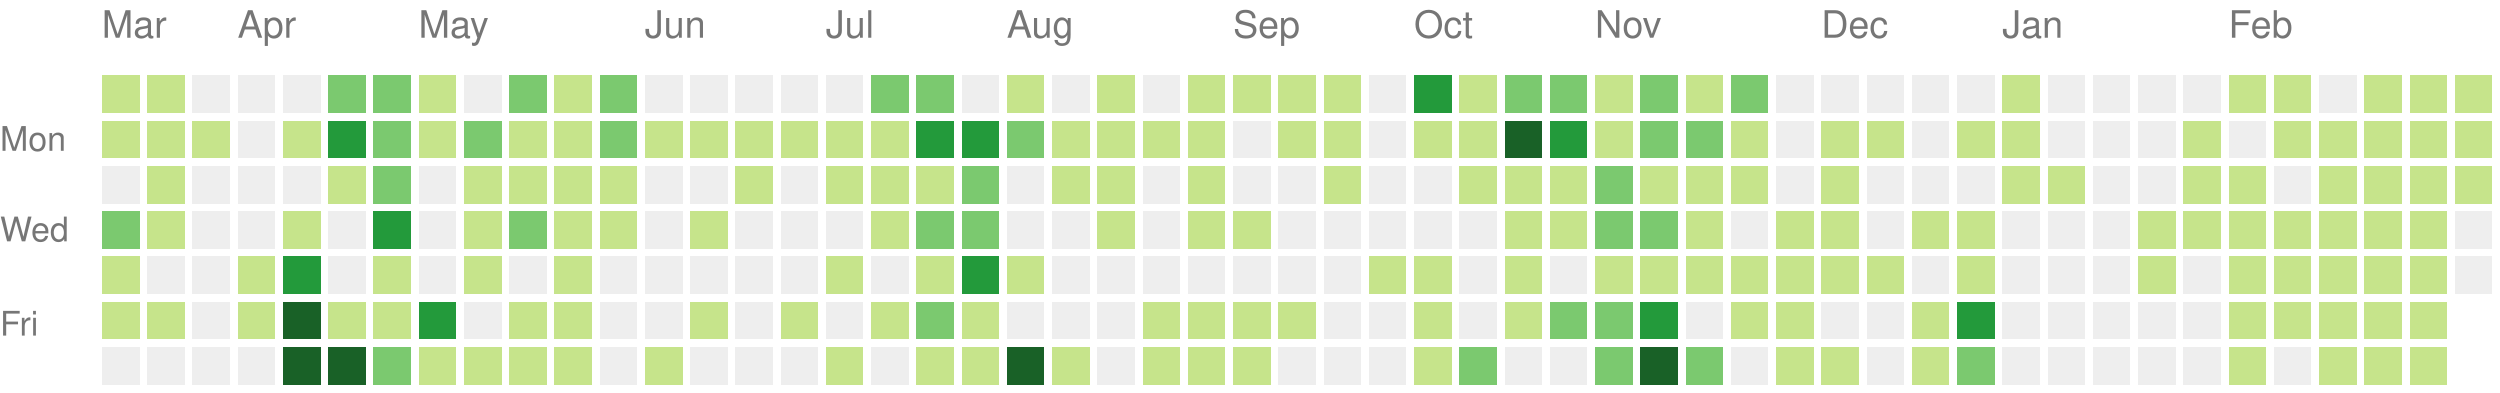
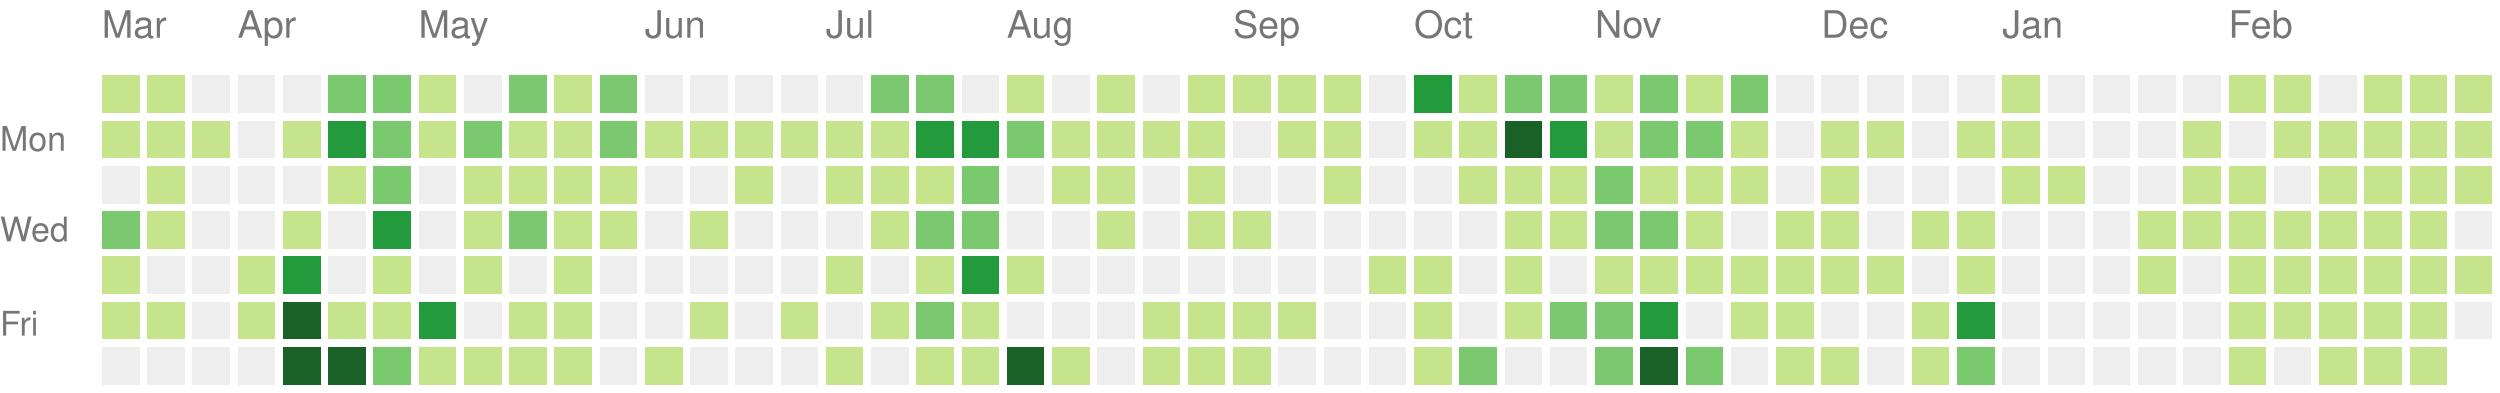
<svg xmlns="http://www.w3.org/2000/svg" version="1.1" width="663" height="104">
  <rect style="fill:#c6e48b;shape-rendering:crispedges;" data-score="4" data-date="2020-03-15" x="27" y="20" width="10" height="10" />
  <rect style="fill:#c6e48b;shape-rendering:crispedges;" data-score="1" data-date="2020-03-22" x="39" y="20" width="10" height="10" />
  <rect style="fill:#eeeeee;shape-rendering:crispedges;" data-score="0" data-date="2020-03-29" x="51" y="20" width="10" height="10" />
  <rect style="fill:#eeeeee;shape-rendering:crispedges;" data-score="0" data-date="2020-04-05" x="63" y="20" width="10" height="10" />
  <rect style="fill:#eeeeee;shape-rendering:crispedges;" data-score="0" data-date="2020-04-12" x="75" y="20" width="10" height="10" />
  <rect style="fill:#7bc96f;shape-rendering:crispedges;" data-score="15" data-date="2020-04-19" x="87" y="20" width="10" height="10" />
  <rect style="fill:#7bc96f;shape-rendering:crispedges;" data-score="9" data-date="2020-04-26" x="99" y="20" width="10" height="10" />
  <rect style="fill:#c6e48b;shape-rendering:crispedges;" data-score="6" data-date="2020-05-03" x="111" y="20" width="10" height="10" />
  <rect style="fill:#eeeeee;shape-rendering:crispedges;" data-score="0" data-date="2020-05-10" x="123" y="20" width="10" height="10" />
  <rect style="fill:#7bc96f;shape-rendering:crispedges;" data-score="10" data-date="2020-05-17" x="135" y="20" width="10" height="10" />
  <rect style="fill:#c6e48b;shape-rendering:crispedges;" data-score="1" data-date="2020-05-24" x="147" y="20" width="10" height="10" />
  <rect style="fill:#7bc96f;shape-rendering:crispedges;" data-score="11" data-date="2020-05-31" x="159" y="20" width="10" height="10" />
  <rect style="fill:#eeeeee;shape-rendering:crispedges;" data-score="0" data-date="2020-06-07" x="171" y="20" width="10" height="10" />
  <rect style="fill:#eeeeee;shape-rendering:crispedges;" data-score="0" data-date="2020-06-14" x="183" y="20" width="10" height="10" />
  <rect style="fill:#eeeeee;shape-rendering:crispedges;" data-score="0" data-date="2020-06-21" x="195" y="20" width="10" height="10" />
  <rect style="fill:#eeeeee;shape-rendering:crispedges;" data-score="0" data-date="2020-06-28" x="207" y="20" width="10" height="10" />
  <rect style="fill:#eeeeee;shape-rendering:crispedges;" data-score="0" data-date="2020-07-05" x="219" y="20" width="10" height="10" />
  <rect style="fill:#7bc96f;shape-rendering:crispedges;" data-score="14" data-date="2020-07-12" x="231" y="20" width="10" height="10" />
  <rect style="fill:#7bc96f;shape-rendering:crispedges;" data-score="11" data-date="2020-07-19" x="243" y="20" width="10" height="10" />
  <rect style="fill:#eeeeee;shape-rendering:crispedges;" data-score="0" data-date="2020-07-26" x="255" y="20" width="10" height="10" />
  <rect style="fill:#c6e48b;shape-rendering:crispedges;" data-score="2" data-date="2020-08-02" x="267" y="20" width="10" height="10" />
  <rect style="fill:#eeeeee;shape-rendering:crispedges;" data-score="0" data-date="2020-08-09" x="279" y="20" width="10" height="10" />
  <rect style="fill:#c6e48b;shape-rendering:crispedges;" data-score="4" data-date="2020-08-16" x="291" y="20" width="10" height="10" />
  <rect style="fill:#eeeeee;shape-rendering:crispedges;" data-score="0" data-date="2020-08-23" x="303" y="20" width="10" height="10" />
  <rect style="fill:#c6e48b;shape-rendering:crispedges;" data-score="2" data-date="2020-08-30" x="315" y="20" width="10" height="10" />
  <rect style="fill:#c6e48b;shape-rendering:crispedges;" data-score="1" data-date="2020-09-06" x="327" y="20" width="10" height="10" />
  <rect style="fill:#c6e48b;shape-rendering:crispedges;" data-score="1" data-date="2020-09-13" x="339" y="20" width="10" height="10" />
  <rect style="fill:#c6e48b;shape-rendering:crispedges;" data-score="4" data-date="2020-09-20" x="351" y="20" width="10" height="10" />
  <rect style="fill:#eeeeee;shape-rendering:crispedges;" data-score="0" data-date="2020-09-27" x="363" y="20" width="10" height="10" />
  <rect style="fill:#239a3b;shape-rendering:crispedges;" data-score="20" data-date="2020-10-04" x="375" y="20" width="10" height="10" />
  <rect style="fill:#c6e48b;shape-rendering:crispedges;" data-score="6" data-date="2020-10-11" x="387" y="20" width="10" height="10" />
  <rect style="fill:#7bc96f;shape-rendering:crispedges;" data-score="15" data-date="2020-10-18" x="399" y="20" width="10" height="10" />
  <rect style="fill:#7bc96f;shape-rendering:crispedges;" data-score="11" data-date="2020-10-25" x="411" y="20" width="10" height="10" />
  <rect style="fill:#c6e48b;shape-rendering:crispedges;" data-score="2" data-date="2020-11-01" x="423" y="20" width="10" height="10" />
  <rect style="fill:#7bc96f;shape-rendering:crispedges;" data-score="9" data-date="2020-11-08" x="435" y="20" width="10" height="10" />
  <rect style="fill:#c6e48b;shape-rendering:crispedges;" data-score="1" data-date="2020-11-15" x="447" y="20" width="10" height="10" />
  <rect style="fill:#7bc96f;shape-rendering:crispedges;" data-score="9" data-date="2020-11-22" x="459" y="20" width="10" height="10" />
  <rect style="fill:#eeeeee;shape-rendering:crispedges;" data-score="0" data-date="2020-11-29" x="471" y="20" width="10" height="10" />
  <rect style="fill:#eeeeee;shape-rendering:crispedges;" data-score="0" data-date="2020-12-06" x="483" y="20" width="10" height="10" />
  <rect style="fill:#eeeeee;shape-rendering:crispedges;" data-score="0" data-date="2020-12-13" x="495" y="20" width="10" height="10" />
  <rect style="fill:#eeeeee;shape-rendering:crispedges;" data-score="0" data-date="2020-12-20" x="507" y="20" width="10" height="10" />
  <rect style="fill:#eeeeee;shape-rendering:crispedges;" data-score="0" data-date="2020-12-27" x="519" y="20" width="10" height="10" />
  <rect style="fill:#c6e48b;shape-rendering:crispedges;" data-score="3" data-date="2021-01-03" x="531" y="20" width="10" height="10" />
  <rect style="fill:#eeeeee;shape-rendering:crispedges;" data-score="0" data-date="2021-01-10" x="543" y="20" width="10" height="10" />
  <rect style="fill:#eeeeee;shape-rendering:crispedges;" data-score="0" data-date="2021-01-17" x="555" y="20" width="10" height="10" />
  <rect style="fill:#eeeeee;shape-rendering:crispedges;" data-score="0" data-date="2021-01-24" x="567" y="20" width="10" height="10" />
  <rect style="fill:#eeeeee;shape-rendering:crispedges;" data-score="0" data-date="2021-01-31" x="579" y="20" width="10" height="10" />
  <rect style="fill:#c6e48b;shape-rendering:crispedges;" data-score="3" data-date="2021-02-07" x="591" y="20" width="10" height="10" />
  <rect style="fill:#c6e48b;shape-rendering:crispedges;" data-score="2" data-date="2021-02-14" x="603" y="20" width="10" height="10" />
  <rect style="fill:#eeeeee;shape-rendering:crispedges;" data-score="0" data-date="2021-02-21" x="615" y="20" width="10" height="10" />
  <rect style="fill:#c6e48b;shape-rendering:crispedges;" data-score="4" data-date="2021-02-28" x="627" y="20" width="10" height="10" />
  <rect style="fill:#c6e48b;shape-rendering:crispedges;" data-score="4" data-date="2021-03-07" x="639" y="20" width="10" height="10" />
  <rect style="fill:#c6e48b;shape-rendering:crispedges;" data-score="3" data-date="2021-03-14" x="651" y="20" width="10" height="10" />
  <rect style="fill:#c6e48b;shape-rendering:crispedges;" data-score="1" data-date="2020-03-16" x="27" y="32" width="10" height="10" />
  <rect style="fill:#c6e48b;shape-rendering:crispedges;" data-score="2" data-date="2020-03-23" x="39" y="32" width="10" height="10" />
  <rect style="fill:#c6e48b;shape-rendering:crispedges;" data-score="1" data-date="2020-03-30" x="51" y="32" width="10" height="10" />
  <rect style="fill:#eeeeee;shape-rendering:crispedges;" data-score="0" data-date="2020-04-06" x="63" y="32" width="10" height="10" />
  <rect style="fill:#c6e48b;shape-rendering:crispedges;" data-score="1" data-date="2020-04-13" x="75" y="32" width="10" height="10" />
  <rect style="fill:#239a3b;shape-rendering:crispedges;" data-score="18" data-date="2020-04-20" x="87" y="32" width="10" height="10" />
  <rect style="fill:#7bc96f;shape-rendering:crispedges;" data-score="13" data-date="2020-04-27" x="99" y="32" width="10" height="10" />
  <rect style="fill:#c6e48b;shape-rendering:crispedges;" data-score="7" data-date="2020-05-04" x="111" y="32" width="10" height="10" />
  <rect style="fill:#7bc96f;shape-rendering:crispedges;" data-score="15" data-date="2020-05-11" x="123" y="32" width="10" height="10" />
  <rect style="fill:#c6e48b;shape-rendering:crispedges;" data-score="7" data-date="2020-05-18" x="135" y="32" width="10" height="10" />
  <rect style="fill:#c6e48b;shape-rendering:crispedges;" data-score="7" data-date="2020-05-25" x="147" y="32" width="10" height="10" />
  <rect style="fill:#7bc96f;shape-rendering:crispedges;" data-score="8" data-date="2020-06-01" x="159" y="32" width="10" height="10" />
  <rect style="fill:#c6e48b;shape-rendering:crispedges;" data-score="1" data-date="2020-06-08" x="171" y="32" width="10" height="10" />
  <rect style="fill:#c6e48b;shape-rendering:crispedges;" data-score="1" data-date="2020-06-15" x="183" y="32" width="10" height="10" />
  <rect style="fill:#c6e48b;shape-rendering:crispedges;" data-score="1" data-date="2020-06-22" x="195" y="32" width="10" height="10" />
  <rect style="fill:#c6e48b;shape-rendering:crispedges;" data-score="1" data-date="2020-06-29" x="207" y="32" width="10" height="10" />
  <rect style="fill:#c6e48b;shape-rendering:crispedges;" data-score="6" data-date="2020-07-06" x="219" y="32" width="10" height="10" />
  <rect style="fill:#c6e48b;shape-rendering:crispedges;" data-score="1" data-date="2020-07-13" x="231" y="32" width="10" height="10" />
  <rect style="fill:#239a3b;shape-rendering:crispedges;" data-score="16" data-date="2020-07-20" x="243" y="32" width="10" height="10" />
  <rect style="fill:#239a3b;shape-rendering:crispedges;" data-score="19" data-date="2020-07-27" x="255" y="32" width="10" height="10" />
  <rect style="fill:#7bc96f;shape-rendering:crispedges;" data-score="9" data-date="2020-08-03" x="267" y="32" width="10" height="10" />
  <rect style="fill:#c6e48b;shape-rendering:crispedges;" data-score="1" data-date="2020-08-10" x="279" y="32" width="10" height="10" />
  <rect style="fill:#c6e48b;shape-rendering:crispedges;" data-score="1" data-date="2020-08-17" x="291" y="32" width="10" height="10" />
  <rect style="fill:#c6e48b;shape-rendering:crispedges;" data-score="1" data-date="2020-08-24" x="303" y="32" width="10" height="10" />
  <rect style="fill:#c6e48b;shape-rendering:crispedges;" data-score="2" data-date="2020-08-31" x="315" y="32" width="10" height="10" />
  <rect style="fill:#eeeeee;shape-rendering:crispedges;" data-score="0" data-date="2020-09-07" x="327" y="32" width="10" height="10" />
  <rect style="fill:#c6e48b;shape-rendering:crispedges;" data-score="2" data-date="2020-09-14" x="339" y="32" width="10" height="10" />
  <rect style="fill:#c6e48b;shape-rendering:crispedges;" data-score="3" data-date="2020-09-21" x="351" y="32" width="10" height="10" />
  <rect style="fill:#eeeeee;shape-rendering:crispedges;" data-score="0" data-date="2020-09-28" x="363" y="32" width="10" height="10" />
  <rect style="fill:#c6e48b;shape-rendering:crispedges;" data-score="2" data-date="2020-10-05" x="375" y="32" width="10" height="10" />
  <rect style="fill:#c6e48b;shape-rendering:crispedges;" data-score="2" data-date="2020-10-12" x="387" y="32" width="10" height="10" />
  <rect style="fill:#196127;shape-rendering:crispedges;" data-score="46" data-date="2020-10-19" x="399" y="32" width="10" height="10" />
  <rect style="fill:#239a3b;shape-rendering:crispedges;" data-score="18" data-date="2020-10-26" x="411" y="32" width="10" height="10" />
  <rect style="fill:#c6e48b;shape-rendering:crispedges;" data-score="4" data-date="2020-11-02" x="423" y="32" width="10" height="10" />
  <rect style="fill:#7bc96f;shape-rendering:crispedges;" data-score="12" data-date="2020-11-09" x="435" y="32" width="10" height="10" />
  <rect style="fill:#7bc96f;shape-rendering:crispedges;" data-score="14" data-date="2020-11-16" x="447" y="32" width="10" height="10" />
  <rect style="fill:#c6e48b;shape-rendering:crispedges;" data-score="1" data-date="2020-11-23" x="459" y="32" width="10" height="10" />
  <rect style="fill:#eeeeee;shape-rendering:crispedges;" data-score="0" data-date="2020-11-30" x="471" y="32" width="10" height="10" />
  <rect style="fill:#c6e48b;shape-rendering:crispedges;" data-score="4" data-date="2020-12-07" x="483" y="32" width="10" height="10" />
  <rect style="fill:#c6e48b;shape-rendering:crispedges;" data-score="2" data-date="2020-12-14" x="495" y="32" width="10" height="10" />
  <rect style="fill:#eeeeee;shape-rendering:crispedges;" data-score="0" data-date="2020-12-21" x="507" y="32" width="10" height="10" />
  <rect style="fill:#c6e48b;shape-rendering:crispedges;" data-score="2" data-date="2020-12-28" x="519" y="32" width="10" height="10" />
  <rect style="fill:#c6e48b;shape-rendering:crispedges;" data-score="7" data-date="2021-01-04" x="531" y="32" width="10" height="10" />
  <rect style="fill:#eeeeee;shape-rendering:crispedges;" data-score="0" data-date="2021-01-11" x="543" y="32" width="10" height="10" />
  <rect style="fill:#eeeeee;shape-rendering:crispedges;" data-score="0" data-date="2021-01-18" x="555" y="32" width="10" height="10" />
  <rect style="fill:#eeeeee;shape-rendering:crispedges;" data-score="0" data-date="2021-01-25" x="567" y="32" width="10" height="10" />
  <rect style="fill:#c6e48b;shape-rendering:crispedges;" data-score="1" data-date="2021-02-01" x="579" y="32" width="10" height="10" />
  <rect style="fill:#eeeeee;shape-rendering:crispedges;" data-score="0" data-date="2021-02-08" x="591" y="32" width="10" height="10" />
  <rect style="fill:#c6e48b;shape-rendering:crispedges;" data-score="2" data-date="2021-02-15" x="603" y="32" width="10" height="10" />
  <rect style="fill:#c6e48b;shape-rendering:crispedges;" data-score="3" data-date="2021-02-22" x="615" y="32" width="10" height="10" />
  <rect style="fill:#c6e48b;shape-rendering:crispedges;" data-score="2" data-date="2021-03-01" x="627" y="32" width="10" height="10" />
  <rect style="fill:#c6e48b;shape-rendering:crispedges;" data-score="3" data-date="2021-03-08" x="639" y="32" width="10" height="10" />
  <rect style="fill:#c6e48b;shape-rendering:crispedges;" data-score="3" data-date="2021-03-15" x="651" y="32" width="10" height="10" />
  <rect style="fill:#eeeeee;shape-rendering:crispedges;" data-score="0" data-date="2020-03-17" x="27" y="44" width="10" height="10" />
  <rect style="fill:#c6e48b;shape-rendering:crispedges;" data-score="7" data-date="2020-03-24" x="39" y="44" width="10" height="10" />
  <rect style="fill:#eeeeee;shape-rendering:crispedges;" data-score="0" data-date="2020-03-31" x="51" y="44" width="10" height="10" />
  <rect style="fill:#eeeeee;shape-rendering:crispedges;" data-score="0" data-date="2020-04-07" x="63" y="44" width="10" height="10" />
  <rect style="fill:#eeeeee;shape-rendering:crispedges;" data-score="0" data-date="2020-04-14" x="75" y="44" width="10" height="10" />
  <rect style="fill:#c6e48b;shape-rendering:crispedges;" data-score="1" data-date="2020-04-21" x="87" y="44" width="10" height="10" />
  <rect style="fill:#7bc96f;shape-rendering:crispedges;" data-score="14" data-date="2020-04-28" x="99" y="44" width="10" height="10" />
  <rect style="fill:#eeeeee;shape-rendering:crispedges;" data-score="0" data-date="2020-05-05" x="111" y="44" width="10" height="10" />
  <rect style="fill:#c6e48b;shape-rendering:crispedges;" data-score="3" data-date="2020-05-12" x="123" y="44" width="10" height="10" />
  <rect style="fill:#c6e48b;shape-rendering:crispedges;" data-score="3" data-date="2020-05-19" x="135" y="44" width="10" height="10" />
  <rect style="fill:#c6e48b;shape-rendering:crispedges;" data-score="2" data-date="2020-05-26" x="147" y="44" width="10" height="10" />
  <rect style="fill:#c6e48b;shape-rendering:crispedges;" data-score="5" data-date="2020-06-02" x="159" y="44" width="10" height="10" />
  <rect style="fill:#eeeeee;shape-rendering:crispedges;" data-score="0" data-date="2020-06-09" x="171" y="44" width="10" height="10" />
  <rect style="fill:#eeeeee;shape-rendering:crispedges;" data-score="0" data-date="2020-06-16" x="183" y="44" width="10" height="10" />
  <rect style="fill:#c6e48b;shape-rendering:crispedges;" data-score="1" data-date="2020-06-23" x="195" y="44" width="10" height="10" />
  <rect style="fill:#eeeeee;shape-rendering:crispedges;" data-score="0" data-date="2020-06-30" x="207" y="44" width="10" height="10" />
  <rect style="fill:#c6e48b;shape-rendering:crispedges;" data-score="7" data-date="2020-07-07" x="219" y="44" width="10" height="10" />
  <rect style="fill:#c6e48b;shape-rendering:crispedges;" data-score="5" data-date="2020-07-14" x="231" y="44" width="10" height="10" />
  <rect style="fill:#c6e48b;shape-rendering:crispedges;" data-score="5" data-date="2020-07-21" x="243" y="44" width="10" height="10" />
  <rect style="fill:#7bc96f;shape-rendering:crispedges;" data-score="8" data-date="2020-07-28" x="255" y="44" width="10" height="10" />
  <rect style="fill:#eeeeee;shape-rendering:crispedges;" data-score="0" data-date="2020-08-04" x="267" y="44" width="10" height="10" />
  <rect style="fill:#c6e48b;shape-rendering:crispedges;" data-score="1" data-date="2020-08-11" x="279" y="44" width="10" height="10" />
  <rect style="fill:#c6e48b;shape-rendering:crispedges;" data-score="1" data-date="2020-08-18" x="291" y="44" width="10" height="10" />
  <rect style="fill:#eeeeee;shape-rendering:crispedges;" data-score="0" data-date="2020-08-25" x="303" y="44" width="10" height="10" />
  <rect style="fill:#c6e48b;shape-rendering:crispedges;" data-score="3" data-date="2020-09-01" x="315" y="44" width="10" height="10" />
  <rect style="fill:#eeeeee;shape-rendering:crispedges;" data-score="0" data-date="2020-09-08" x="327" y="44" width="10" height="10" />
  <rect style="fill:#eeeeee;shape-rendering:crispedges;" data-score="0" data-date="2020-09-15" x="339" y="44" width="10" height="10" />
  <rect style="fill:#c6e48b;shape-rendering:crispedges;" data-score="1" data-date="2020-09-22" x="351" y="44" width="10" height="10" />
  <rect style="fill:#eeeeee;shape-rendering:crispedges;" data-score="0" data-date="2020-09-29" x="363" y="44" width="10" height="10" />
  <rect style="fill:#eeeeee;shape-rendering:crispedges;" data-score="0" data-date="2020-10-06" x="375" y="44" width="10" height="10" />
  <rect style="fill:#c6e48b;shape-rendering:crispedges;" data-score="2" data-date="2020-10-13" x="387" y="44" width="10" height="10" />
  <rect style="fill:#c6e48b;shape-rendering:crispedges;" data-score="7" data-date="2020-10-20" x="399" y="44" width="10" height="10" />
  <rect style="fill:#c6e48b;shape-rendering:crispedges;" data-score="3" data-date="2020-10-27" x="411" y="44" width="10" height="10" />
  <rect style="fill:#7bc96f;shape-rendering:crispedges;" data-score="11" data-date="2020-11-03" x="423" y="44" width="10" height="10" />
  <rect style="fill:#c6e48b;shape-rendering:crispedges;" data-score="3" data-date="2020-11-10" x="435" y="44" width="10" height="10" />
  <rect style="fill:#c6e48b;shape-rendering:crispedges;" data-score="7" data-date="2020-11-17" x="447" y="44" width="10" height="10" />
  <rect style="fill:#c6e48b;shape-rendering:crispedges;" data-score="1" data-date="2020-11-24" x="459" y="44" width="10" height="10" />
  <rect style="fill:#eeeeee;shape-rendering:crispedges;" data-score="0" data-date="2020-12-01" x="471" y="44" width="10" height="10" />
  <rect style="fill:#c6e48b;shape-rendering:crispedges;" data-score="1" data-date="2020-12-08" x="483" y="44" width="10" height="10" />
  <rect style="fill:#eeeeee;shape-rendering:crispedges;" data-score="0" data-date="2020-12-15" x="495" y="44" width="10" height="10" />
  <rect style="fill:#eeeeee;shape-rendering:crispedges;" data-score="0" data-date="2020-12-22" x="507" y="44" width="10" height="10" />
  <rect style="fill:#eeeeee;shape-rendering:crispedges;" data-score="0" data-date="2020-12-29" x="519" y="44" width="10" height="10" />
  <rect style="fill:#c6e48b;shape-rendering:crispedges;" data-score="1" data-date="2021-01-05" x="531" y="44" width="10" height="10" />
  <rect style="fill:#c6e48b;shape-rendering:crispedges;" data-score="1" data-date="2021-01-12" x="543" y="44" width="10" height="10" />
  <rect style="fill:#eeeeee;shape-rendering:crispedges;" data-score="0" data-date="2021-01-19" x="555" y="44" width="10" height="10" />
  <rect style="fill:#eeeeee;shape-rendering:crispedges;" data-score="0" data-date="2021-01-26" x="567" y="44" width="10" height="10" />
  <rect style="fill:#c6e48b;shape-rendering:crispedges;" data-score="2" data-date="2021-02-02" x="579" y="44" width="10" height="10" />
  <rect style="fill:#c6e48b;shape-rendering:crispedges;" data-score="5" data-date="2021-02-09" x="591" y="44" width="10" height="10" />
  <rect style="fill:#eeeeee;shape-rendering:crispedges;" data-score="0" data-date="2021-02-16" x="603" y="44" width="10" height="10" />
  <rect style="fill:#c6e48b;shape-rendering:crispedges;" data-score="2" data-date="2021-02-23" x="615" y="44" width="10" height="10" />
  <rect style="fill:#c6e48b;shape-rendering:crispedges;" data-score="2" data-date="2021-03-02" x="627" y="44" width="10" height="10" />
  <rect style="fill:#c6e48b;shape-rendering:crispedges;" data-score="3" data-date="2021-03-09" x="639" y="44" width="10" height="10" />
  <rect style="fill:#c6e48b;shape-rendering:crispedges;" data-score="1" data-date="2021-03-16" x="651" y="44" width="10" height="10" />
  <rect style="fill:#7bc96f;shape-rendering:crispedges;" data-score="8" data-date="2020-03-18" x="27" y="56" width="10" height="10" />
  <rect style="fill:#c6e48b;shape-rendering:crispedges;" data-score="1" data-date="2020-03-25" x="39" y="56" width="10" height="10" />
  <rect style="fill:#eeeeee;shape-rendering:crispedges;" data-score="0" data-date="2020-04-01" x="51" y="56" width="10" height="10" />
  <rect style="fill:#eeeeee;shape-rendering:crispedges;" data-score="0" data-date="2020-04-08" x="63" y="56" width="10" height="10" />
  <rect style="fill:#c6e48b;shape-rendering:crispedges;" data-score="3" data-date="2020-04-15" x="75" y="56" width="10" height="10" />
  <rect style="fill:#eeeeee;shape-rendering:crispedges;" data-score="0" data-date="2020-04-22" x="87" y="56" width="10" height="10" />
  <rect style="fill:#239a3b;shape-rendering:crispedges;" data-score="18" data-date="2020-04-29" x="99" y="56" width="10" height="10" />
  <rect style="fill:#eeeeee;shape-rendering:crispedges;" data-score="0" data-date="2020-05-06" x="111" y="56" width="10" height="10" />
  <rect style="fill:#c6e48b;shape-rendering:crispedges;" data-score="4" data-date="2020-05-13" x="123" y="56" width="10" height="10" />
  <rect style="fill:#7bc96f;shape-rendering:crispedges;" data-score="15" data-date="2020-05-20" x="135" y="56" width="10" height="10" />
  <rect style="fill:#c6e48b;shape-rendering:crispedges;" data-score="1" data-date="2020-05-27" x="147" y="56" width="10" height="10" />
  <rect style="fill:#c6e48b;shape-rendering:crispedges;" data-score="1" data-date="2020-06-03" x="159" y="56" width="10" height="10" />
  <rect style="fill:#eeeeee;shape-rendering:crispedges;" data-score="0" data-date="2020-06-10" x="171" y="56" width="10" height="10" />
  <rect style="fill:#c6e48b;shape-rendering:crispedges;" data-score="1" data-date="2020-06-17" x="183" y="56" width="10" height="10" />
  <rect style="fill:#eeeeee;shape-rendering:crispedges;" data-score="0" data-date="2020-06-24" x="195" y="56" width="10" height="10" />
  <rect style="fill:#eeeeee;shape-rendering:crispedges;" data-score="0" data-date="2020-07-01" x="207" y="56" width="10" height="10" />
  <rect style="fill:#eeeeee;shape-rendering:crispedges;" data-score="0" data-date="2020-07-08" x="219" y="56" width="10" height="10" />
  <rect style="fill:#c6e48b;shape-rendering:crispedges;" data-score="5" data-date="2020-07-15" x="231" y="56" width="10" height="10" />
  <rect style="fill:#7bc96f;shape-rendering:crispedges;" data-score="15" data-date="2020-07-22" x="243" y="56" width="10" height="10" />
  <rect style="fill:#7bc96f;shape-rendering:crispedges;" data-score="13" data-date="2020-07-29" x="255" y="56" width="10" height="10" />
  <rect style="fill:#eeeeee;shape-rendering:crispedges;" data-score="0" data-date="2020-08-05" x="267" y="56" width="10" height="10" />
  <rect style="fill:#eeeeee;shape-rendering:crispedges;" data-score="0" data-date="2020-08-12" x="279" y="56" width="10" height="10" />
  <rect style="fill:#c6e48b;shape-rendering:crispedges;" data-score="1" data-date="2020-08-19" x="291" y="56" width="10" height="10" />
  <rect style="fill:#eeeeee;shape-rendering:crispedges;" data-score="0" data-date="2020-08-26" x="303" y="56" width="10" height="10" />
  <rect style="fill:#c6e48b;shape-rendering:crispedges;" data-score="1" data-date="2020-09-02" x="315" y="56" width="10" height="10" />
  <rect style="fill:#c6e48b;shape-rendering:crispedges;" data-score="2" data-date="2020-09-09" x="327" y="56" width="10" height="10" />
  <rect style="fill:#eeeeee;shape-rendering:crispedges;" data-score="0" data-date="2020-09-16" x="339" y="56" width="10" height="10" />
  <rect style="fill:#eeeeee;shape-rendering:crispedges;" data-score="0" data-date="2020-09-23" x="351" y="56" width="10" height="10" />
  <rect style="fill:#eeeeee;shape-rendering:crispedges;" data-score="0" data-date="2020-09-30" x="363" y="56" width="10" height="10" />
  <rect style="fill:#eeeeee;shape-rendering:crispedges;" data-score="0" data-date="2020-10-07" x="375" y="56" width="10" height="10" />
  <rect style="fill:#eeeeee;shape-rendering:crispedges;" data-score="0" data-date="2020-10-14" x="387" y="56" width="10" height="10" />
  <rect style="fill:#c6e48b;shape-rendering:crispedges;" data-score="3" data-date="2020-10-21" x="399" y="56" width="10" height="10" />
  <rect style="fill:#c6e48b;shape-rendering:crispedges;" data-score="5" data-date="2020-10-28" x="411" y="56" width="10" height="10" />
  <rect style="fill:#7bc96f;shape-rendering:crispedges;" data-score="14" data-date="2020-11-04" x="423" y="56" width="10" height="10" />
  <rect style="fill:#7bc96f;shape-rendering:crispedges;" data-score="11" data-date="2020-11-11" x="435" y="56" width="10" height="10" />
  <rect style="fill:#c6e48b;shape-rendering:crispedges;" data-score="4" data-date="2020-11-18" x="447" y="56" width="10" height="10" />
  <rect style="fill:#eeeeee;shape-rendering:crispedges;" data-score="0" data-date="2020-11-25" x="459" y="56" width="10" height="10" />
  <rect style="fill:#c6e48b;shape-rendering:crispedges;" data-score="2" data-date="2020-12-02" x="471" y="56" width="10" height="10" />
  <rect style="fill:#c6e48b;shape-rendering:crispedges;" data-score="2" data-date="2020-12-09" x="483" y="56" width="10" height="10" />
  <rect style="fill:#eeeeee;shape-rendering:crispedges;" data-score="0" data-date="2020-12-16" x="495" y="56" width="10" height="10" />
  <rect style="fill:#c6e48b;shape-rendering:crispedges;" data-score="1" data-date="2020-12-23" x="507" y="56" width="10" height="10" />
  <rect style="fill:#c6e48b;shape-rendering:crispedges;" data-score="6" data-date="2020-12-30" x="519" y="56" width="10" height="10" />
  <rect style="fill:#eeeeee;shape-rendering:crispedges;" data-score="0" data-date="2021-01-06" x="531" y="56" width="10" height="10" />
  <rect style="fill:#eeeeee;shape-rendering:crispedges;" data-score="0" data-date="2021-01-13" x="543" y="56" width="10" height="10" />
  <rect style="fill:#eeeeee;shape-rendering:crispedges;" data-score="0" data-date="2021-01-20" x="555" y="56" width="10" height="10" />
  <rect style="fill:#c6e48b;shape-rendering:crispedges;" data-score="4" data-date="2021-01-27" x="567" y="56" width="10" height="10" />
  <rect style="fill:#c6e48b;shape-rendering:crispedges;" data-score="3" data-date="2021-02-03" x="579" y="56" width="10" height="10" />
  <rect style="fill:#c6e48b;shape-rendering:crispedges;" data-score="4" data-date="2021-02-10" x="591" y="56" width="10" height="10" />
  <rect style="fill:#c6e48b;shape-rendering:crispedges;" data-score="2" data-date="2021-02-17" x="603" y="56" width="10" height="10" />
  <rect style="fill:#c6e48b;shape-rendering:crispedges;" data-score="3" data-date="2021-02-24" x="615" y="56" width="10" height="10" />
  <rect style="fill:#c6e48b;shape-rendering:crispedges;" data-score="3" data-date="2021-03-03" x="627" y="56" width="10" height="10" />
  <rect style="fill:#c6e48b;shape-rendering:crispedges;" data-score="1" data-date="2021-03-10" x="639" y="56" width="10" height="10" />
  <rect style="fill:#eeeeee;shape-rendering:crispedges;" data-score="0" data-date="2021-03-17" x="651" y="56" width="10" height="10" />
  <rect style="fill:#c6e48b;shape-rendering:crispedges;" data-score="1" data-date="2020-03-19" x="27" y="68" width="10" height="10" />
  <rect style="fill:#eeeeee;shape-rendering:crispedges;" data-score="0" data-date="2020-03-26" x="39" y="68" width="10" height="10" />
  <rect style="fill:#eeeeee;shape-rendering:crispedges;" data-score="0" data-date="2020-04-02" x="51" y="68" width="10" height="10" />
  <rect style="fill:#c6e48b;shape-rendering:crispedges;" data-score="2" data-date="2020-04-09" x="63" y="68" width="10" height="10" />
  <rect style="fill:#239a3b;shape-rendering:crispedges;" data-score="21" data-date="2020-04-16" x="75" y="68" width="10" height="10" />
  <rect style="fill:#eeeeee;shape-rendering:crispedges;" data-score="0" data-date="2020-04-23" x="87" y="68" width="10" height="10" />
  <rect style="fill:#c6e48b;shape-rendering:crispedges;" data-score="2" data-date="2020-04-30" x="99" y="68" width="10" height="10" />
  <rect style="fill:#eeeeee;shape-rendering:crispedges;" data-score="0" data-date="2020-05-07" x="111" y="68" width="10" height="10" />
  <rect style="fill:#c6e48b;shape-rendering:crispedges;" data-score="1" data-date="2020-05-14" x="123" y="68" width="10" height="10" />
  <rect style="fill:#eeeeee;shape-rendering:crispedges;" data-score="0" data-date="2020-05-21" x="135" y="68" width="10" height="10" />
  <rect style="fill:#c6e48b;shape-rendering:crispedges;" data-score="1" data-date="2020-05-28" x="147" y="68" width="10" height="10" />
  <rect style="fill:#eeeeee;shape-rendering:crispedges;" data-score="0" data-date="2020-06-04" x="159" y="68" width="10" height="10" />
  <rect style="fill:#eeeeee;shape-rendering:crispedges;" data-score="0" data-date="2020-06-11" x="171" y="68" width="10" height="10" />
  <rect style="fill:#eeeeee;shape-rendering:crispedges;" data-score="0" data-date="2020-06-18" x="183" y="68" width="10" height="10" />
  <rect style="fill:#eeeeee;shape-rendering:crispedges;" data-score="0" data-date="2020-06-25" x="195" y="68" width="10" height="10" />
  <rect style="fill:#eeeeee;shape-rendering:crispedges;" data-score="0" data-date="2020-07-02" x="207" y="68" width="10" height="10" />
  <rect style="fill:#c6e48b;shape-rendering:crispedges;" data-score="2" data-date="2020-07-09" x="219" y="68" width="10" height="10" />
  <rect style="fill:#eeeeee;shape-rendering:crispedges;" data-score="0" data-date="2020-07-16" x="231" y="68" width="10" height="10" />
  <rect style="fill:#c6e48b;shape-rendering:crispedges;" data-score="7" data-date="2020-07-23" x="243" y="68" width="10" height="10" />
  <rect style="fill:#239a3b;shape-rendering:crispedges;" data-score="19" data-date="2020-07-30" x="255" y="68" width="10" height="10" />
  <rect style="fill:#c6e48b;shape-rendering:crispedges;" data-score="1" data-date="2020-08-06" x="267" y="68" width="10" height="10" />
  <rect style="fill:#eeeeee;shape-rendering:crispedges;" data-score="0" data-date="2020-08-13" x="279" y="68" width="10" height="10" />
  <rect style="fill:#eeeeee;shape-rendering:crispedges;" data-score="0" data-date="2020-08-20" x="291" y="68" width="10" height="10" />
  <rect style="fill:#eeeeee;shape-rendering:crispedges;" data-score="0" data-date="2020-08-27" x="303" y="68" width="10" height="10" />
  <rect style="fill:#eeeeee;shape-rendering:crispedges;" data-score="0" data-date="2020-09-03" x="315" y="68" width="10" height="10" />
  <rect style="fill:#eeeeee;shape-rendering:crispedges;" data-score="0" data-date="2020-09-10" x="327" y="68" width="10" height="10" />
  <rect style="fill:#eeeeee;shape-rendering:crispedges;" data-score="0" data-date="2020-09-17" x="339" y="68" width="10" height="10" />
  <rect style="fill:#eeeeee;shape-rendering:crispedges;" data-score="0" data-date="2020-09-24" x="351" y="68" width="10" height="10" />
  <rect style="fill:#c6e48b;shape-rendering:crispedges;" data-score="1" data-date="2020-10-01" x="363" y="68" width="10" height="10" />
  <rect style="fill:#c6e48b;shape-rendering:crispedges;" data-score="1" data-date="2020-10-08" x="375" y="68" width="10" height="10" />
  <rect style="fill:#eeeeee;shape-rendering:crispedges;" data-score="0" data-date="2020-10-15" x="387" y="68" width="10" height="10" />
  <rect style="fill:#c6e48b;shape-rendering:crispedges;" data-score="4" data-date="2020-10-22" x="399" y="68" width="10" height="10" />
  <rect style="fill:#eeeeee;shape-rendering:crispedges;" data-score="0" data-date="2020-10-29" x="411" y="68" width="10" height="10" />
  <rect style="fill:#c6e48b;shape-rendering:crispedges;" data-score="2" data-date="2020-11-05" x="423" y="68" width="10" height="10" />
  <rect style="fill:#c6e48b;shape-rendering:crispedges;" data-score="3" data-date="2020-11-12" x="435" y="68" width="10" height="10" />
  <rect style="fill:#c6e48b;shape-rendering:crispedges;" data-score="5" data-date="2020-11-19" x="447" y="68" width="10" height="10" />
  <rect style="fill:#c6e48b;shape-rendering:crispedges;" data-score="3" data-date="2020-11-26" x="459" y="68" width="10" height="10" />
  <rect style="fill:#c6e48b;shape-rendering:crispedges;" data-score="1" data-date="2020-12-03" x="471" y="68" width="10" height="10" />
  <rect style="fill:#c6e48b;shape-rendering:crispedges;" data-score="1" data-date="2020-12-10" x="483" y="68" width="10" height="10" />
  <rect style="fill:#c6e48b;shape-rendering:crispedges;" data-score="1" data-date="2020-12-17" x="495" y="68" width="10" height="10" />
  <rect style="fill:#eeeeee;shape-rendering:crispedges;" data-score="0" data-date="2020-12-24" x="507" y="68" width="10" height="10" />
  <rect style="fill:#c6e48b;shape-rendering:crispedges;" data-score="1" data-date="2020-12-31" x="519" y="68" width="10" height="10" />
  <rect style="fill:#eeeeee;shape-rendering:crispedges;" data-score="0" data-date="2021-01-07" x="531" y="68" width="10" height="10" />
  <rect style="fill:#eeeeee;shape-rendering:crispedges;" data-score="0" data-date="2021-01-14" x="543" y="68" width="10" height="10" />
  <rect style="fill:#eeeeee;shape-rendering:crispedges;" data-score="0" data-date="2021-01-21" x="555" y="68" width="10" height="10" />
  <rect style="fill:#c6e48b;shape-rendering:crispedges;" data-score="1" data-date="2021-01-28" x="567" y="68" width="10" height="10" />
  <rect style="fill:#eeeeee;shape-rendering:crispedges;" data-score="0" data-date="2021-02-04" x="579" y="68" width="10" height="10" />
  <rect style="fill:#c6e48b;shape-rendering:crispedges;" data-score="2" data-date="2021-02-11" x="591" y="68" width="10" height="10" />
  <rect style="fill:#c6e48b;shape-rendering:crispedges;" data-score="4" data-date="2021-02-18" x="603" y="68" width="10" height="10" />
  <rect style="fill:#c6e48b;shape-rendering:crispedges;" data-score="2" data-date="2021-02-25" x="615" y="68" width="10" height="10" />
  <rect style="fill:#c6e48b;shape-rendering:crispedges;" data-score="2" data-date="2021-03-04" x="627" y="68" width="10" height="10" />
  <rect style="fill:#c6e48b;shape-rendering:crispedges;" data-score="2" data-date="2021-03-11" x="639" y="68" width="10" height="10" />
-   <rect style="fill:#eeeeee;shape-rendering:crispedges;" data-score="0" data-date="2021-03-18" x="651" y="68" width="10" height="10" />
+   <rect style="fill:#c6e48b;shape-rendering:crispedges;" data-score="1" data-date="2021-03-18" x="651" y="68" width="10" height="10" />
  <rect style="fill:#c6e48b;shape-rendering:crispedges;" data-score="1" data-date="2020-03-20" x="27" y="80" width="10" height="10" />
  <rect style="fill:#c6e48b;shape-rendering:crispedges;" data-score="5" data-date="2020-03-27" x="39" y="80" width="10" height="10" />
  <rect style="fill:#eeeeee;shape-rendering:crispedges;" data-score="0" data-date="2020-04-03" x="51" y="80" width="10" height="10" />
  <rect style="fill:#c6e48b;shape-rendering:crispedges;" data-score="1" data-date="2020-04-10" x="63" y="80" width="10" height="10" />
  <rect style="fill:#196127;shape-rendering:crispedges;" data-score="35" data-date="2020-04-17" x="75" y="80" width="10" height="10" />
  <rect style="fill:#c6e48b;shape-rendering:crispedges;" data-score="5" data-date="2020-04-24" x="87" y="80" width="10" height="10" />
  <rect style="fill:#c6e48b;shape-rendering:crispedges;" data-score="1" data-date="2020-05-01" x="99" y="80" width="10" height="10" />
  <rect style="fill:#239a3b;shape-rendering:crispedges;" data-score="17" data-date="2020-05-08" x="111" y="80" width="10" height="10" />
  <rect style="fill:#eeeeee;shape-rendering:crispedges;" data-score="0" data-date="2020-05-15" x="123" y="80" width="10" height="10" />
  <rect style="fill:#c6e48b;shape-rendering:crispedges;" data-score="2" data-date="2020-05-22" x="135" y="80" width="10" height="10" />
  <rect style="fill:#c6e48b;shape-rendering:crispedges;" data-score="1" data-date="2020-05-29" x="147" y="80" width="10" height="10" />
  <rect style="fill:#eeeeee;shape-rendering:crispedges;" data-score="0" data-date="2020-06-05" x="159" y="80" width="10" height="10" />
  <rect style="fill:#eeeeee;shape-rendering:crispedges;" data-score="0" data-date="2020-06-12" x="171" y="80" width="10" height="10" />
  <rect style="fill:#c6e48b;shape-rendering:crispedges;" data-score="1" data-date="2020-06-19" x="183" y="80" width="10" height="10" />
  <rect style="fill:#eeeeee;shape-rendering:crispedges;" data-score="0" data-date="2020-06-26" x="195" y="80" width="10" height="10" />
  <rect style="fill:#c6e48b;shape-rendering:crispedges;" data-score="3" data-date="2020-07-03" x="207" y="80" width="10" height="10" />
  <rect style="fill:#eeeeee;shape-rendering:crispedges;" data-score="0" data-date="2020-07-10" x="219" y="80" width="10" height="10" />
  <rect style="fill:#c6e48b;shape-rendering:crispedges;" data-score="2" data-date="2020-07-17" x="231" y="80" width="10" height="10" />
  <rect style="fill:#7bc96f;shape-rendering:crispedges;" data-score="13" data-date="2020-07-24" x="243" y="80" width="10" height="10" />
  <rect style="fill:#c6e48b;shape-rendering:crispedges;" data-score="3" data-date="2020-07-31" x="255" y="80" width="10" height="10" />
  <rect style="fill:#eeeeee;shape-rendering:crispedges;" data-score="0" data-date="2020-08-07" x="267" y="80" width="10" height="10" />
  <rect style="fill:#eeeeee;shape-rendering:crispedges;" data-score="0" data-date="2020-08-14" x="279" y="80" width="10" height="10" />
  <rect style="fill:#eeeeee;shape-rendering:crispedges;" data-score="0" data-date="2020-08-21" x="291" y="80" width="10" height="10" />
  <rect style="fill:#c6e48b;shape-rendering:crispedges;" data-score="1" data-date="2020-08-28" x="303" y="80" width="10" height="10" />
  <rect style="fill:#c6e48b;shape-rendering:crispedges;" data-score="2" data-date="2020-09-04" x="315" y="80" width="10" height="10" />
  <rect style="fill:#c6e48b;shape-rendering:crispedges;" data-score="1" data-date="2020-09-11" x="327" y="80" width="10" height="10" />
  <rect style="fill:#c6e48b;shape-rendering:crispedges;" data-score="1" data-date="2020-09-18" x="339" y="80" width="10" height="10" />
  <rect style="fill:#eeeeee;shape-rendering:crispedges;" data-score="0" data-date="2020-09-25" x="351" y="80" width="10" height="10" />
  <rect style="fill:#eeeeee;shape-rendering:crispedges;" data-score="0" data-date="2020-10-02" x="363" y="80" width="10" height="10" />
  <rect style="fill:#c6e48b;shape-rendering:crispedges;" data-score="2" data-date="2020-10-09" x="375" y="80" width="10" height="10" />
  <rect style="fill:#eeeeee;shape-rendering:crispedges;" data-score="0" data-date="2020-10-16" x="387" y="80" width="10" height="10" />
  <rect style="fill:#c6e48b;shape-rendering:crispedges;" data-score="2" data-date="2020-10-23" x="399" y="80" width="10" height="10" />
  <rect style="fill:#7bc96f;shape-rendering:crispedges;" data-score="9" data-date="2020-10-30" x="411" y="80" width="10" height="10" />
  <rect style="fill:#7bc96f;shape-rendering:crispedges;" data-score="13" data-date="2020-11-06" x="423" y="80" width="10" height="10" />
  <rect style="fill:#239a3b;shape-rendering:crispedges;" data-score="16" data-date="2020-11-13" x="435" y="80" width="10" height="10" />
  <rect style="fill:#eeeeee;shape-rendering:crispedges;" data-score="0" data-date="2020-11-20" x="447" y="80" width="10" height="10" />
  <rect style="fill:#c6e48b;shape-rendering:crispedges;" data-score="5" data-date="2020-11-27" x="459" y="80" width="10" height="10" />
  <rect style="fill:#c6e48b;shape-rendering:crispedges;" data-score="1" data-date="2020-12-04" x="471" y="80" width="10" height="10" />
  <rect style="fill:#eeeeee;shape-rendering:crispedges;" data-score="0" data-date="2020-12-11" x="483" y="80" width="10" height="10" />
  <rect style="fill:#eeeeee;shape-rendering:crispedges;" data-score="0" data-date="2020-12-18" x="495" y="80" width="10" height="10" />
  <rect style="fill:#c6e48b;shape-rendering:crispedges;" data-score="1" data-date="2020-12-25" x="507" y="80" width="10" height="10" />
  <rect style="fill:#239a3b;shape-rendering:crispedges;" data-score="16" data-date="2021-01-01" x="519" y="80" width="10" height="10" />
  <rect style="fill:#eeeeee;shape-rendering:crispedges;" data-score="0" data-date="2021-01-08" x="531" y="80" width="10" height="10" />
  <rect style="fill:#eeeeee;shape-rendering:crispedges;" data-score="0" data-date="2021-01-15" x="543" y="80" width="10" height="10" />
  <rect style="fill:#eeeeee;shape-rendering:crispedges;" data-score="0" data-date="2021-01-22" x="555" y="80" width="10" height="10" />
  <rect style="fill:#eeeeee;shape-rendering:crispedges;" data-score="0" data-date="2021-01-29" x="567" y="80" width="10" height="10" />
  <rect style="fill:#eeeeee;shape-rendering:crispedges;" data-score="0" data-date="2021-02-05" x="579" y="80" width="10" height="10" />
  <rect style="fill:#c6e48b;shape-rendering:crispedges;" data-score="2" data-date="2021-02-12" x="591" y="80" width="10" height="10" />
  <rect style="fill:#c6e48b;shape-rendering:crispedges;" data-score="1" data-date="2021-02-19" x="603" y="80" width="10" height="10" />
  <rect style="fill:#c6e48b;shape-rendering:crispedges;" data-score="2" data-date="2021-02-26" x="615" y="80" width="10" height="10" />
  <rect style="fill:#c6e48b;shape-rendering:crispedges;" data-score="2" data-date="2021-03-05" x="627" y="80" width="10" height="10" />
  <rect style="fill:#c6e48b;shape-rendering:crispedges;" data-score="2" data-date="2021-03-12" x="639" y="80" width="10" height="10" />
+   <rect style="fill:#eeeeee;shape-rendering:crispedges;" data-score="0" data-date="2021-03-19" x="651" y="80" width="10" height="10" />
  <rect style="fill:#eeeeee;shape-rendering:crispedges;" data-score="0" data-date="2020-03-21" x="27" y="92" width="10" height="10" />
  <rect style="fill:#eeeeee;shape-rendering:crispedges;" data-score="0" data-date="2020-03-28" x="39" y="92" width="10" height="10" />
  <rect style="fill:#eeeeee;shape-rendering:crispedges;" data-score="0" data-date="2020-04-04" x="51" y="92" width="10" height="10" />
  <rect style="fill:#eeeeee;shape-rendering:crispedges;" data-score="0" data-date="2020-04-11" x="63" y="92" width="10" height="10" />
  <rect style="fill:#196127;shape-rendering:crispedges;" data-score="23" data-date="2020-04-18" x="75" y="92" width="10" height="10" />
  <rect style="fill:#196127;shape-rendering:crispedges;" data-score="29" data-date="2020-04-25" x="87" y="92" width="10" height="10" />
  <rect style="fill:#7bc96f;shape-rendering:crispedges;" data-score="14" data-date="2020-05-02" x="99" y="92" width="10" height="10" />
  <rect style="fill:#c6e48b;shape-rendering:crispedges;" data-score="4" data-date="2020-05-09" x="111" y="92" width="10" height="10" />
  <rect style="fill:#c6e48b;shape-rendering:crispedges;" data-score="6" data-date="2020-05-16" x="123" y="92" width="10" height="10" />
  <rect style="fill:#c6e48b;shape-rendering:crispedges;" data-score="3" data-date="2020-05-23" x="135" y="92" width="10" height="10" />
  <rect style="fill:#c6e48b;shape-rendering:crispedges;" data-score="1" data-date="2020-05-30" x="147" y="92" width="10" height="10" />
  <rect style="fill:#eeeeee;shape-rendering:crispedges;" data-score="0" data-date="2020-06-06" x="159" y="92" width="10" height="10" />
  <rect style="fill:#c6e48b;shape-rendering:crispedges;" data-score="4" data-date="2020-06-13" x="171" y="92" width="10" height="10" />
  <rect style="fill:#eeeeee;shape-rendering:crispedges;" data-score="0" data-date="2020-06-20" x="183" y="92" width="10" height="10" />
  <rect style="fill:#eeeeee;shape-rendering:crispedges;" data-score="0" data-date="2020-06-27" x="195" y="92" width="10" height="10" />
  <rect style="fill:#eeeeee;shape-rendering:crispedges;" data-score="0" data-date="2020-07-04" x="207" y="92" width="10" height="10" />
  <rect style="fill:#c6e48b;shape-rendering:crispedges;" data-score="1" data-date="2020-07-11" x="219" y="92" width="10" height="10" />
  <rect style="fill:#eeeeee;shape-rendering:crispedges;" data-score="0" data-date="2020-07-18" x="231" y="92" width="10" height="10" />
  <rect style="fill:#c6e48b;shape-rendering:crispedges;" data-score="2" data-date="2020-07-25" x="243" y="92" width="10" height="10" />
  <rect style="fill:#c6e48b;shape-rendering:crispedges;" data-score="5" data-date="2020-08-01" x="255" y="92" width="10" height="10" />
  <rect style="fill:#196127;shape-rendering:crispedges;" data-score="29" data-date="2020-08-08" x="267" y="92" width="10" height="10" />
  <rect style="fill:#c6e48b;shape-rendering:crispedges;" data-score="4" data-date="2020-08-15" x="279" y="92" width="10" height="10" />
  <rect style="fill:#eeeeee;shape-rendering:crispedges;" data-score="0" data-date="2020-08-22" x="291" y="92" width="10" height="10" />
  <rect style="fill:#c6e48b;shape-rendering:crispedges;" data-score="2" data-date="2020-08-29" x="303" y="92" width="10" height="10" />
  <rect style="fill:#c6e48b;shape-rendering:crispedges;" data-score="2" data-date="2020-09-05" x="315" y="92" width="10" height="10" />
  <rect style="fill:#c6e48b;shape-rendering:crispedges;" data-score="1" data-date="2020-09-12" x="327" y="92" width="10" height="10" />
  <rect style="fill:#eeeeee;shape-rendering:crispedges;" data-score="0" data-date="2020-09-19" x="339" y="92" width="10" height="10" />
  <rect style="fill:#eeeeee;shape-rendering:crispedges;" data-score="0" data-date="2020-09-26" x="351" y="92" width="10" height="10" />
  <rect style="fill:#eeeeee;shape-rendering:crispedges;" data-score="0" data-date="2020-10-03" x="363" y="92" width="10" height="10" />
  <rect style="fill:#c6e48b;shape-rendering:crispedges;" data-score="3" data-date="2020-10-10" x="375" y="92" width="10" height="10" />
  <rect style="fill:#7bc96f;shape-rendering:crispedges;" data-score="15" data-date="2020-10-17" x="387" y="92" width="10" height="10" />
  <rect style="fill:#eeeeee;shape-rendering:crispedges;" data-score="0" data-date="2020-10-24" x="399" y="92" width="10" height="10" />
  <rect style="fill:#eeeeee;shape-rendering:crispedges;" data-score="0" data-date="2020-10-31" x="411" y="92" width="10" height="10" />
  <rect style="fill:#7bc96f;shape-rendering:crispedges;" data-score="9" data-date="2020-11-07" x="423" y="92" width="10" height="10" />
  <rect style="fill:#196127;shape-rendering:crispedges;" data-score="30" data-date="2020-11-14" x="435" y="92" width="10" height="10" />
  <rect style="fill:#7bc96f;shape-rendering:crispedges;" data-score="10" data-date="2020-11-21" x="447" y="92" width="10" height="10" />
  <rect style="fill:#eeeeee;shape-rendering:crispedges;" data-score="0" data-date="2020-11-28" x="459" y="92" width="10" height="10" />
  <rect style="fill:#c6e48b;shape-rendering:crispedges;" data-score="2" data-date="2020-12-05" x="471" y="92" width="10" height="10" />
  <rect style="fill:#c6e48b;shape-rendering:crispedges;" data-score="2" data-date="2020-12-12" x="483" y="92" width="10" height="10" />
  <rect style="fill:#eeeeee;shape-rendering:crispedges;" data-score="0" data-date="2020-12-19" x="495" y="92" width="10" height="10" />
  <rect style="fill:#c6e48b;shape-rendering:crispedges;" data-score="2" data-date="2020-12-26" x="507" y="92" width="10" height="10" />
  <rect style="fill:#7bc96f;shape-rendering:crispedges;" data-score="9" data-date="2021-01-02" x="519" y="92" width="10" height="10" />
  <rect style="fill:#eeeeee;shape-rendering:crispedges;" data-score="0" data-date="2021-01-09" x="531" y="92" width="10" height="10" />
  <rect style="fill:#eeeeee;shape-rendering:crispedges;" data-score="0" data-date="2021-01-16" x="543" y="92" width="10" height="10" />
  <rect style="fill:#eeeeee;shape-rendering:crispedges;" data-score="0" data-date="2021-01-23" x="555" y="92" width="10" height="10" />
  <rect style="fill:#eeeeee;shape-rendering:crispedges;" data-score="0" data-date="2021-01-30" x="567" y="92" width="10" height="10" />
  <rect style="fill:#eeeeee;shape-rendering:crispedges;" data-score="0" data-date="2021-02-06" x="579" y="92" width="10" height="10" />
  <rect style="fill:#c6e48b;shape-rendering:crispedges;" data-score="1" data-date="2021-02-13" x="591" y="92" width="10" height="10" />
  <rect style="fill:#eeeeee;shape-rendering:crispedges;" data-score="0" data-date="2021-02-20" x="603" y="92" width="10" height="10" />
  <rect style="fill:#c6e48b;shape-rendering:crispedges;" data-score="5" data-date="2021-02-27" x="615" y="92" width="10" height="10" />
  <rect style="fill:#c6e48b;shape-rendering:crispedges;" data-score="1" data-date="2021-03-06" x="627" y="92" width="10" height="10" />
  <rect style="fill:#c6e48b;shape-rendering:crispedges;" data-score="1" data-date="2021-03-13" x="639" y="92" width="10" height="10" />
  <text style="fill:#767676;text-anchor:start;text-align:center;font-family:-apple-system, BlinkMacSystemFont, 'Segoe UI', Helvetica, Arial, sans-serif, 'Apple Color Emoji', 'Segoe UI Emoji', 'Segoe UI Symbol';white-space:nowrap;font-size:9px;display:none;" x="0" y="28">Sun</text>
  <text style="fill:#767676;text-anchor:start;text-align:center;font-family:-apple-system, BlinkMacSystemFont, 'Segoe UI', Helvetica, Arial, sans-serif, 'Apple Color Emoji', 'Segoe UI Emoji', 'Segoe UI Symbol';white-space:nowrap;font-size:9px;" x="0" y="40">Mon</text>
  <text style="fill:#767676;text-anchor:start;text-align:center;font-family:-apple-system, BlinkMacSystemFont, 'Segoe UI', Helvetica, Arial, sans-serif, 'Apple Color Emoji', 'Segoe UI Emoji', 'Segoe UI Symbol';white-space:nowrap;font-size:9px;display:none;" x="0" y="52">Tue</text>
  <text style="fill:#767676;text-anchor:start;text-align:center;font-family:-apple-system, BlinkMacSystemFont, 'Segoe UI', Helvetica, Arial, sans-serif, 'Apple Color Emoji', 'Segoe UI Emoji', 'Segoe UI Symbol';white-space:nowrap;font-size:9px;" x="0" y="64">Wed</text>
  <text style="fill:#767676;text-anchor:start;text-align:center;font-family:-apple-system, BlinkMacSystemFont, 'Segoe UI', Helvetica, Arial, sans-serif, 'Apple Color Emoji', 'Segoe UI Emoji', 'Segoe UI Symbol';white-space:nowrap;font-size:9px;display:none;" x="0" y="77">Thu</text>
  <text style="fill:#767676;text-anchor:start;text-align:center;font-family:-apple-system, BlinkMacSystemFont, 'Segoe UI', Helvetica, Arial, sans-serif, 'Apple Color Emoji', 'Segoe UI Emoji', 'Segoe UI Symbol';white-space:nowrap;font-size:9px;" x="0" y="89">Fri</text>
  <text style="fill:#767676;text-anchor:start;text-align:center;font-family:-apple-system, BlinkMacSystemFont, 'Segoe UI', Helvetica, Arial, sans-serif, 'Apple Color Emoji', 'Segoe UI Emoji', 'Segoe UI Symbol';white-space:nowrap;font-size:9px;display:none;" x="0" y="101">Sat</text>
  <text style="fill:#767676;text-anchor:start;text-align:center;font-family:-apple-system, BlinkMacSystemFont, 'Segoe UI', Helvetica, Arial, sans-serif, 'Apple Color Emoji', 'Segoe UI Emoji', 'Segoe UI Symbol';white-space:nowrap;font-size:10px;" x="27" y="10">Mar</text>
  <text style="fill:#767676;text-anchor:start;text-align:center;font-family:-apple-system, BlinkMacSystemFont, 'Segoe UI', Helvetica, Arial, sans-serif, 'Apple Color Emoji', 'Segoe UI Emoji', 'Segoe UI Symbol';white-space:nowrap;font-size:10px;" x="63" y="10">Apr</text>
  <text style="fill:#767676;text-anchor:start;text-align:center;font-family:-apple-system, BlinkMacSystemFont, 'Segoe UI', Helvetica, Arial, sans-serif, 'Apple Color Emoji', 'Segoe UI Emoji', 'Segoe UI Symbol';white-space:nowrap;font-size:10px;" x="111" y="10">May</text>
  <text style="fill:#767676;text-anchor:start;text-align:center;font-family:-apple-system, BlinkMacSystemFont, 'Segoe UI', Helvetica, Arial, sans-serif, 'Apple Color Emoji', 'Segoe UI Emoji', 'Segoe UI Symbol';white-space:nowrap;font-size:10px;" x="171" y="10">Jun</text>
  <text style="fill:#767676;text-anchor:start;text-align:center;font-family:-apple-system, BlinkMacSystemFont, 'Segoe UI', Helvetica, Arial, sans-serif, 'Apple Color Emoji', 'Segoe UI Emoji', 'Segoe UI Symbol';white-space:nowrap;font-size:10px;" x="219" y="10">Jul</text>
  <text style="fill:#767676;text-anchor:start;text-align:center;font-family:-apple-system, BlinkMacSystemFont, 'Segoe UI', Helvetica, Arial, sans-serif, 'Apple Color Emoji', 'Segoe UI Emoji', 'Segoe UI Symbol';white-space:nowrap;font-size:10px;" x="267" y="10">Aug</text>
  <text style="fill:#767676;text-anchor:start;text-align:center;font-family:-apple-system, BlinkMacSystemFont, 'Segoe UI', Helvetica, Arial, sans-serif, 'Apple Color Emoji', 'Segoe UI Emoji', 'Segoe UI Symbol';white-space:nowrap;font-size:10px;" x="327" y="10">Sep</text>
  <text style="fill:#767676;text-anchor:start;text-align:center;font-family:-apple-system, BlinkMacSystemFont, 'Segoe UI', Helvetica, Arial, sans-serif, 'Apple Color Emoji', 'Segoe UI Emoji', 'Segoe UI Symbol';white-space:nowrap;font-size:10px;" x="375" y="10">Oct</text>
  <text style="fill:#767676;text-anchor:start;text-align:center;font-family:-apple-system, BlinkMacSystemFont, 'Segoe UI', Helvetica, Arial, sans-serif, 'Apple Color Emoji', 'Segoe UI Emoji', 'Segoe UI Symbol';white-space:nowrap;font-size:10px;" x="423" y="10">Nov</text>
  <text style="fill:#767676;text-anchor:start;text-align:center;font-family:-apple-system, BlinkMacSystemFont, 'Segoe UI', Helvetica, Arial, sans-serif, 'Apple Color Emoji', 'Segoe UI Emoji', 'Segoe UI Symbol';white-space:nowrap;font-size:10px;" x="483" y="10">Dec</text>
  <text style="fill:#767676;text-anchor:start;text-align:center;font-family:-apple-system, BlinkMacSystemFont, 'Segoe UI', Helvetica, Arial, sans-serif, 'Apple Color Emoji', 'Segoe UI Emoji', 'Segoe UI Symbol';white-space:nowrap;font-size:10px;" x="531" y="10">Jan</text>
  <text style="fill:#767676;text-anchor:start;text-align:center;font-family:-apple-system, BlinkMacSystemFont, 'Segoe UI', Helvetica, Arial, sans-serif, 'Apple Color Emoji', 'Segoe UI Emoji', 'Segoe UI Symbol';white-space:nowrap;font-size:10px;" x="591" y="10">Feb</text>
</svg>
